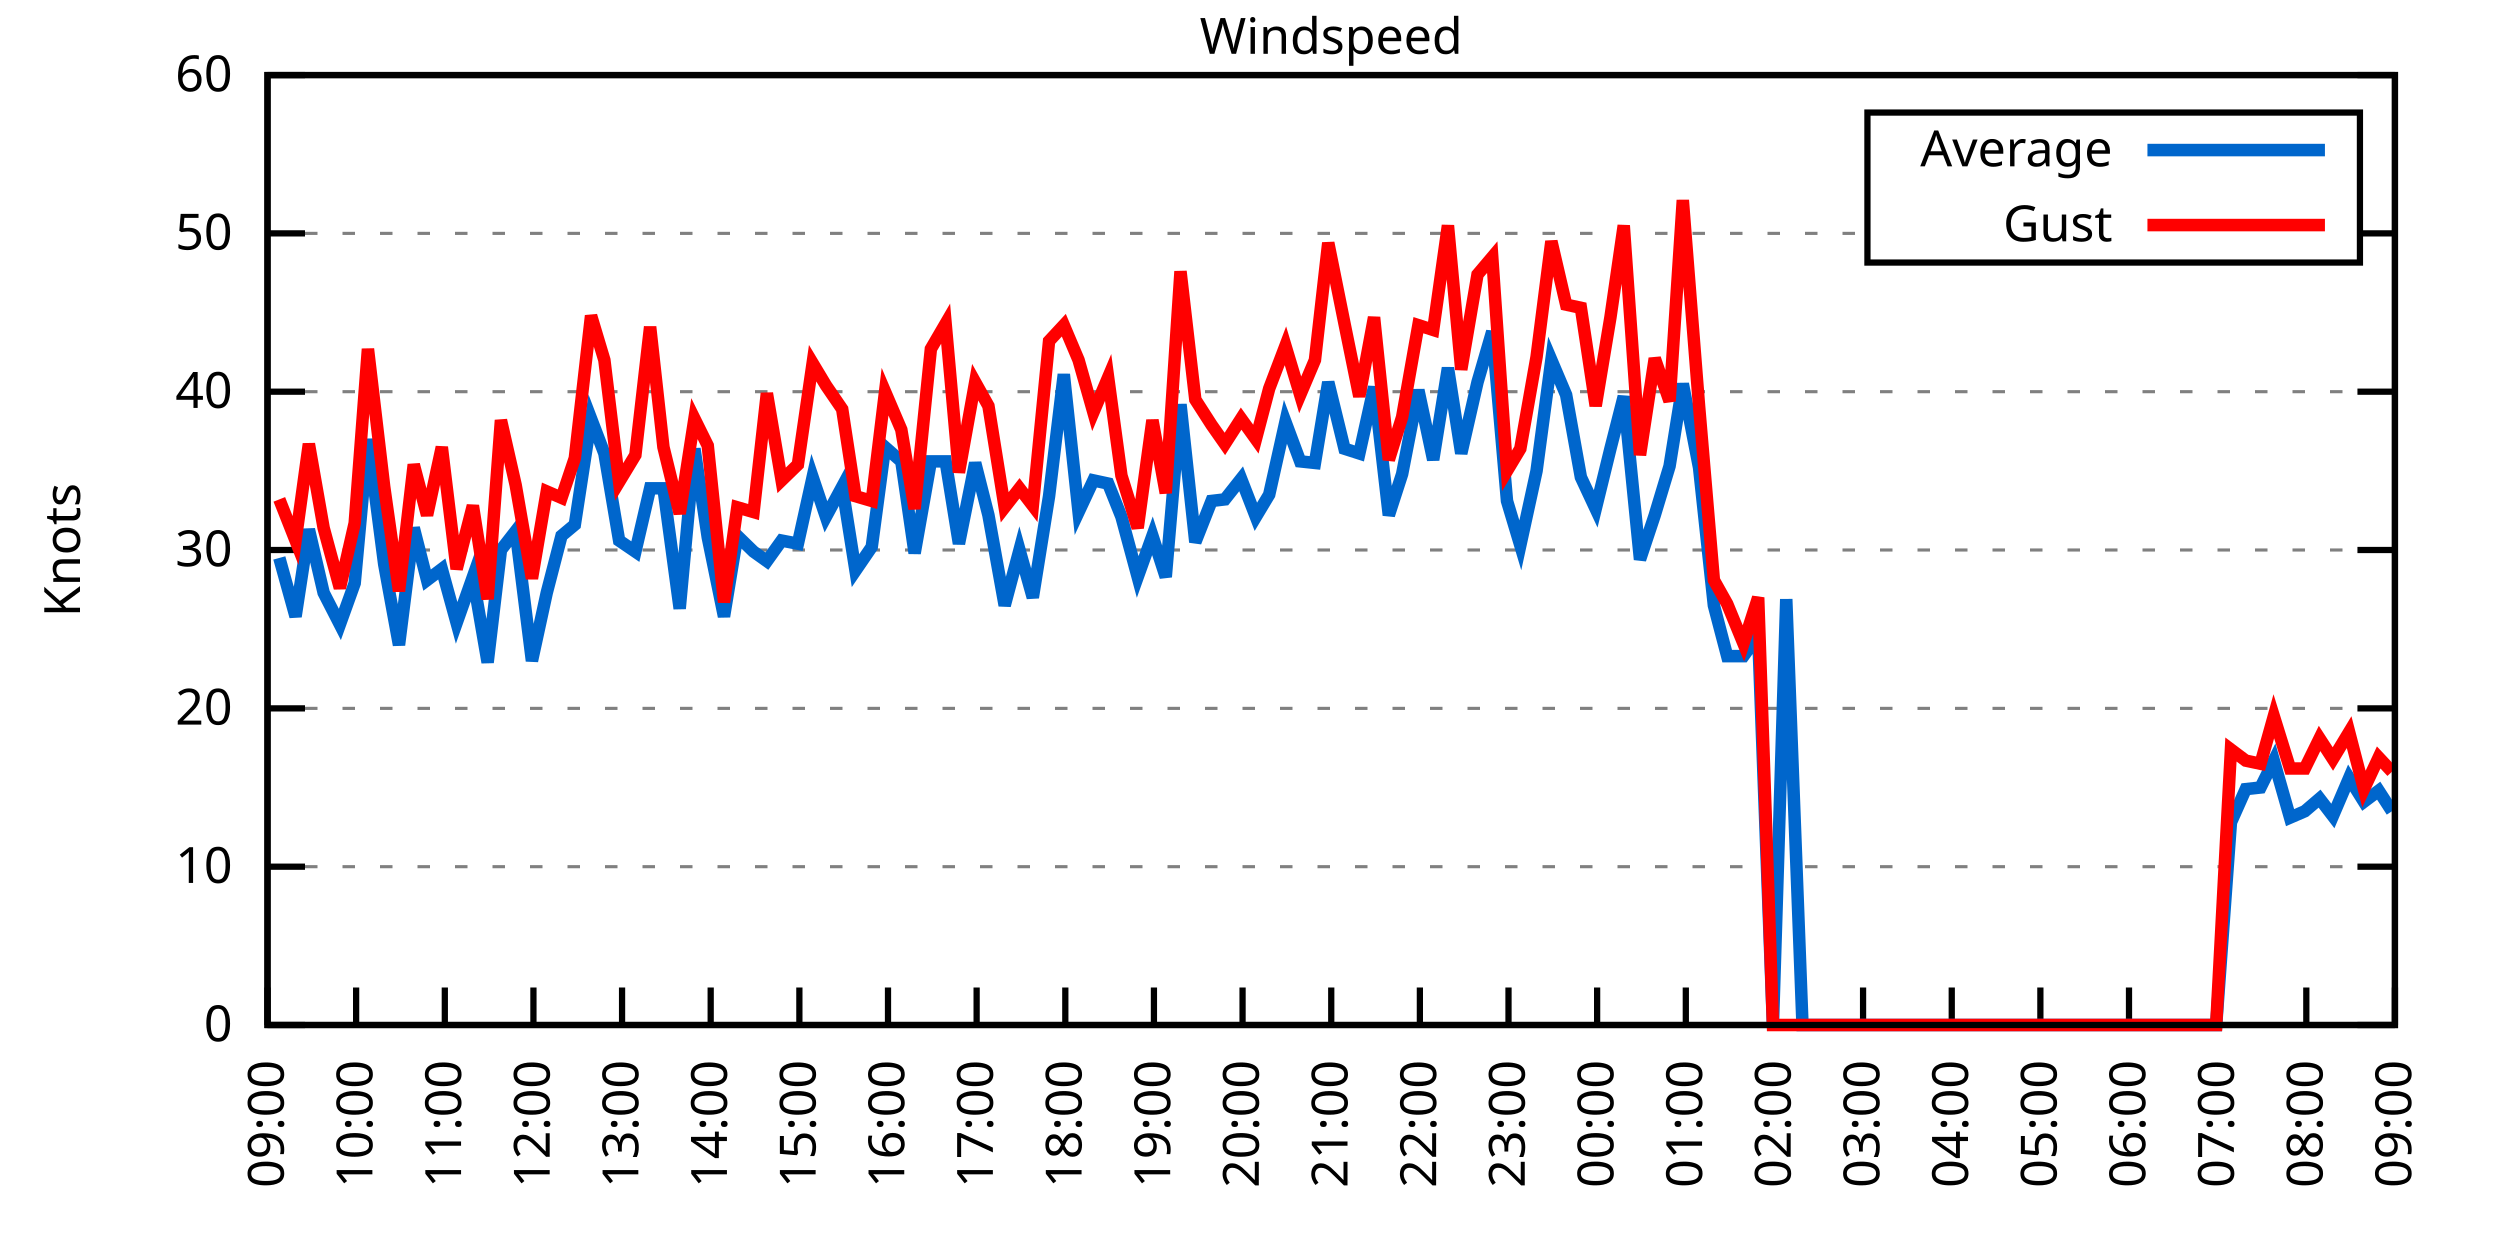
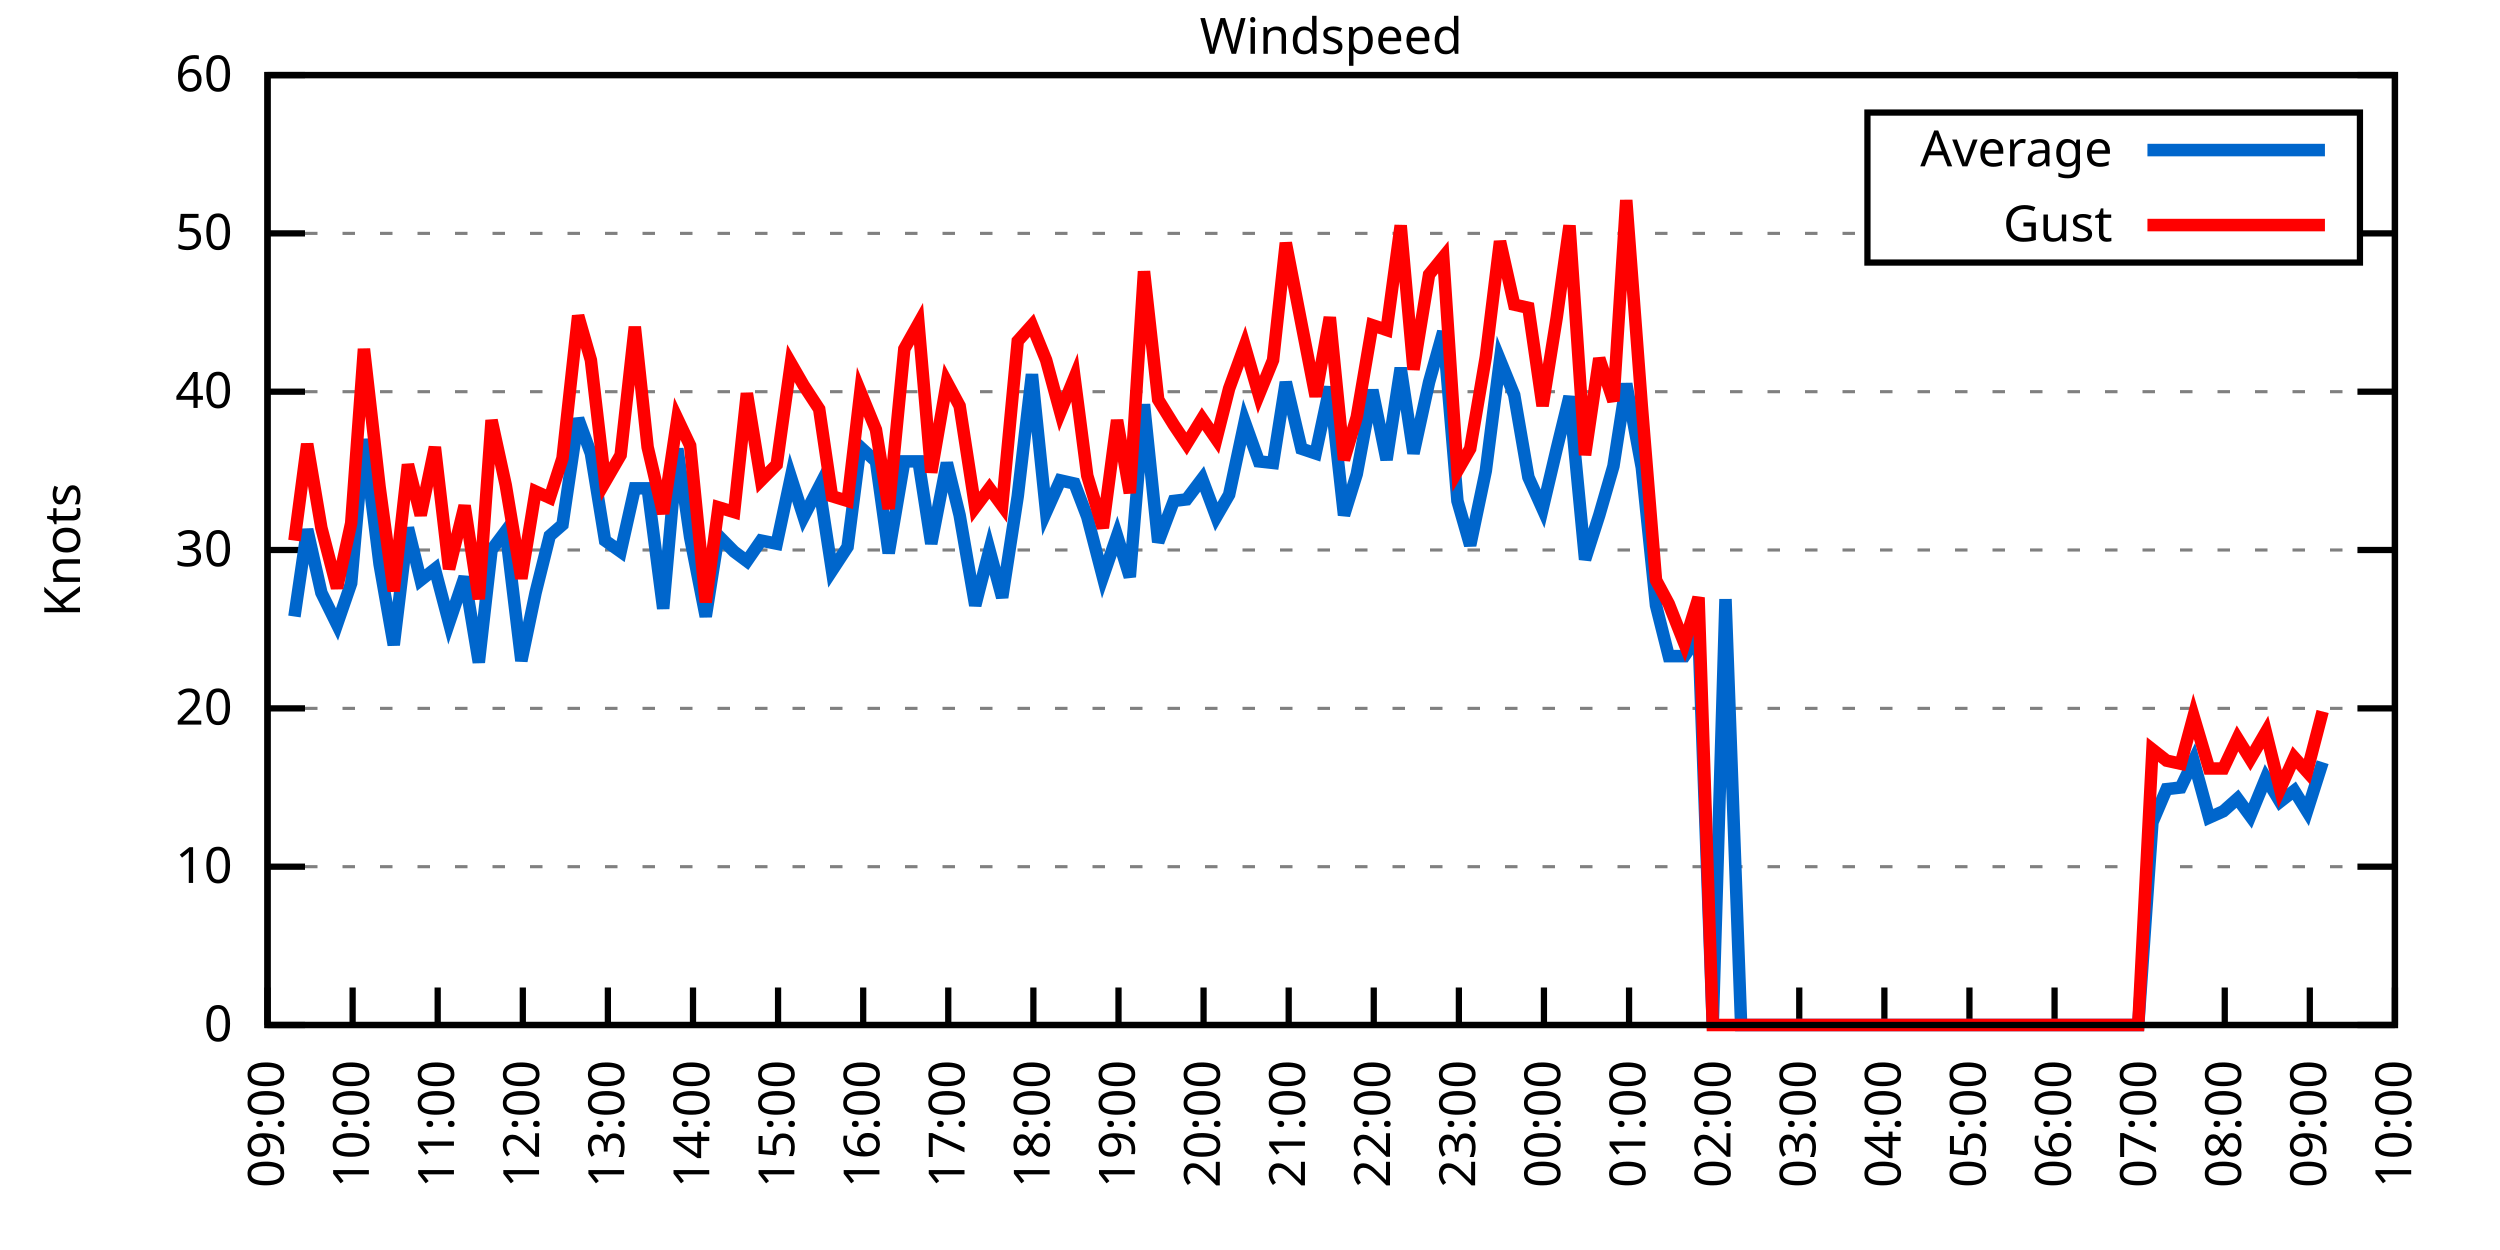
<svg xmlns="http://www.w3.org/2000/svg" xmlns:xlink="http://www.w3.org/1999/xlink" width="400" height="200" viewBox="0 0 400 200">
  <g id="gnuplot_canvas">
    <rect x="0" y="0" width="400" height="200" fill="none" />
    <defs>
      <circle id="gpDot" r="0.5" stroke-width="0.5" stroke="currentColor" />
      <path id="gpPt0" stroke-width="0.333" stroke="currentColor" d="M-1,0 h2 M0,-1 v2" />
      <path id="gpPt1" stroke-width="0.333" stroke="currentColor" d="M-1,-1 L1,1 M1,-1 L-1,1" />
      <path id="gpPt2" stroke-width="0.333" stroke="currentColor" d="M-1,0 L1,0 M0,-1 L0,1 M-1,-1 L1,1 M-1,1 L1,-1" />
      <rect id="gpPt3" stroke-width="0.333" stroke="currentColor" x="-1" y="-1" width="2" height="2" />
      <rect id="gpPt4" stroke-width="0.333" stroke="currentColor" fill="currentColor" x="-1" y="-1" width="2" height="2" />
      <circle id="gpPt5" stroke-width="0.333" stroke="currentColor" cx="0" cy="0" r="1" />
      <use xlink:href="#gpPt5" id="gpPt6" fill="currentColor" stroke="none" />
      <path id="gpPt7" stroke-width="0.333" stroke="currentColor" d="M0,-1.33 L-1.33,0.67 L1.33,0.67 z" />
      <use xlink:href="#gpPt7" id="gpPt8" fill="currentColor" stroke="none" />
      <use xlink:href="#gpPt7" id="gpPt9" stroke="currentColor" transform="rotate(180)" />
      <use xlink:href="#gpPt9" id="gpPt10" fill="currentColor" stroke="none" />
      <use xlink:href="#gpPt3" id="gpPt11" stroke="currentColor" transform="rotate(45)" />
      <use xlink:href="#gpPt11" id="gpPt12" fill="currentColor" stroke="none" />
      <path id="gpPt13" stroke-width="0.333" stroke="currentColor" d="M0,1.330 L1.265,0.411 L0.782,-1.067 L-0.782,-1.076 L-1.265,0.411 z" />
      <use xlink:href="#gpPt13" id="gpPt14" fill="currentColor" stroke="none" />
      <filter id="textbox" filterUnits="objectBoundingBox" x="0" y="0" height="1" width="1">
        <feFlood flood-color="white" flood-opacity="1" result="bgnd" />
        <feComposite in="SourceGraphic" in2="bgnd" operator="atop" />
      </filter>
      <filter id="greybox" filterUnits="objectBoundingBox" x="0" y="0" height="1" width="1">
        <feFlood flood-color="lightgrey" flood-opacity="1" result="grey" />
        <feComposite in="SourceGraphic" in2="grey" operator="atop" />
      </filter>
    </defs>
    <g fill="none" color="white" stroke="currentColor" stroke-width="1.00" stroke-linecap="butt" stroke-linejoin="miter">
</g>
    <g fill="none" color="black" stroke="currentColor" stroke-width="1.00" stroke-linecap="butt" stroke-linejoin="miter">
      <g stroke="none" shape-rendering="crispEdges">
        <polygon fill="rgb(255, 255, 255)" points="42.80,164.00 383.18,164.00 383.18,12.02 42.80,12.02 " />
      </g>
    </g>
    <g fill="none" color="black" stroke="currentColor" stroke-width="1.00" stroke-linecap="butt" stroke-linejoin="miter">
</g>
    <g fill="none" color="black" stroke="black" stroke-width="0.50" stroke-linecap="butt" stroke-linejoin="miter">
</g>
    <g fill="none" color="gray" stroke="currentColor" stroke-width="0.50" stroke-linecap="butt" stroke-linejoin="miter">
      <path stroke="gray" stroke-dasharray="2,4" class="gridline" d="M42.80,164.00 L383.19,164.00  " />
    </g>
    <g fill="none" color="gray" stroke="gray" stroke-width="1.00" stroke-linecap="butt" stroke-linejoin="miter">
</g>
    <g fill="none" color="black" stroke="currentColor" stroke-width="1.00" stroke-linecap="butt" stroke-linejoin="miter">
      <path stroke="black" d="M42.80,164.00 L48.80,164.00 M383.19,164.00 L377.19,164.00  " />
      <g transform="translate(37.20,166.60)" stroke="none" fill="black" font-family="Sans" font-size="8.00" text-anchor="end">
        <text>
          <tspan font-family="Sans"> 0</tspan>
        </text>
      </g>
    </g>
    <g fill="none" color="black" stroke="currentColor" stroke-width="1.00" stroke-linecap="butt" stroke-linejoin="miter">
</g>
    <g fill="none" color="black" stroke="black" stroke-width="0.50" stroke-linecap="butt" stroke-linejoin="miter">
</g>
    <g fill="none" color="gray" stroke="currentColor" stroke-width="0.50" stroke-linecap="butt" stroke-linejoin="miter">
      <path stroke="gray" stroke-dasharray="2,4" class="gridline" d="M42.80,138.67 L383.19,138.67  " />
    </g>
    <g fill="none" color="gray" stroke="gray" stroke-width="1.00" stroke-linecap="butt" stroke-linejoin="miter">
</g>
    <g fill="none" color="black" stroke="currentColor" stroke-width="1.00" stroke-linecap="butt" stroke-linejoin="miter">
      <path stroke="black" d="M42.80,138.67 L48.80,138.67 M383.19,138.67 L377.19,138.67  " />
      <g transform="translate(37.20,141.27)" stroke="none" fill="black" font-family="Sans" font-size="8.00" text-anchor="end">
        <text>
          <tspan font-family="Sans"> 10</tspan>
        </text>
      </g>
    </g>
    <g fill="none" color="black" stroke="currentColor" stroke-width="1.00" stroke-linecap="butt" stroke-linejoin="miter">
</g>
    <g fill="none" color="black" stroke="black" stroke-width="0.50" stroke-linecap="butt" stroke-linejoin="miter">
</g>
    <g fill="none" color="gray" stroke="currentColor" stroke-width="0.50" stroke-linecap="butt" stroke-linejoin="miter">
      <path stroke="gray" stroke-dasharray="2,4" class="gridline" d="M42.80,113.34 L383.19,113.34  " />
    </g>
    <g fill="none" color="gray" stroke="gray" stroke-width="1.00" stroke-linecap="butt" stroke-linejoin="miter">
</g>
    <g fill="none" color="black" stroke="currentColor" stroke-width="1.00" stroke-linecap="butt" stroke-linejoin="miter">
      <path stroke="black" d="M42.80,113.34 L48.80,113.34 M383.19,113.34 L377.19,113.34  " />
      <g transform="translate(37.20,115.94)" stroke="none" fill="black" font-family="Sans" font-size="8.00" text-anchor="end">
        <text>
          <tspan font-family="Sans"> 20</tspan>
        </text>
      </g>
    </g>
    <g fill="none" color="black" stroke="currentColor" stroke-width="1.00" stroke-linecap="butt" stroke-linejoin="miter">
</g>
    <g fill="none" color="black" stroke="black" stroke-width="0.50" stroke-linecap="butt" stroke-linejoin="miter">
</g>
    <g fill="none" color="gray" stroke="currentColor" stroke-width="0.50" stroke-linecap="butt" stroke-linejoin="miter">
      <path stroke="gray" stroke-dasharray="2,4" class="gridline" d="M42.80,88.00 L383.19,88.00  " />
    </g>
    <g fill="none" color="gray" stroke="gray" stroke-width="1.00" stroke-linecap="butt" stroke-linejoin="miter">
</g>
    <g fill="none" color="black" stroke="currentColor" stroke-width="1.00" stroke-linecap="butt" stroke-linejoin="miter">
      <path stroke="black" d="M42.80,88.00 L48.80,88.00 M383.19,88.00 L377.19,88.00  " />
      <g transform="translate(37.20,90.60)" stroke="none" fill="black" font-family="Sans" font-size="8.00" text-anchor="end">
        <text>
          <tspan font-family="Sans"> 30</tspan>
        </text>
      </g>
    </g>
    <g fill="none" color="black" stroke="currentColor" stroke-width="1.00" stroke-linecap="butt" stroke-linejoin="miter">
</g>
    <g fill="none" color="black" stroke="black" stroke-width="0.50" stroke-linecap="butt" stroke-linejoin="miter">
</g>
    <g fill="none" color="gray" stroke="currentColor" stroke-width="0.50" stroke-linecap="butt" stroke-linejoin="miter">
      <path stroke="gray" stroke-dasharray="2,4" class="gridline" d="M42.80,62.67 L383.19,62.67  " />
    </g>
    <g fill="none" color="gray" stroke="gray" stroke-width="1.00" stroke-linecap="butt" stroke-linejoin="miter">
</g>
    <g fill="none" color="black" stroke="currentColor" stroke-width="1.00" stroke-linecap="butt" stroke-linejoin="miter">
      <path stroke="black" d="M42.80,62.67 L48.80,62.67 M383.19,62.67 L377.19,62.67  " />
      <g transform="translate(37.20,65.27)" stroke="none" fill="black" font-family="Sans" font-size="8.00" text-anchor="end">
        <text>
          <tspan font-family="Sans"> 40</tspan>
        </text>
      </g>
    </g>
    <g fill="none" color="black" stroke="currentColor" stroke-width="1.00" stroke-linecap="butt" stroke-linejoin="miter">
</g>
    <g fill="none" color="black" stroke="black" stroke-width="0.50" stroke-linecap="butt" stroke-linejoin="miter">
</g>
    <g fill="none" color="gray" stroke="currentColor" stroke-width="0.50" stroke-linecap="butt" stroke-linejoin="miter">
      <path stroke="gray" stroke-dasharray="2,4" class="gridline" d="M42.80,37.34 L298.79,37.34 M377.59,37.34 L383.19,37.34  " />
    </g>
    <g fill="none" color="gray" stroke="gray" stroke-width="1.00" stroke-linecap="butt" stroke-linejoin="miter">
</g>
    <g fill="none" color="black" stroke="currentColor" stroke-width="1.00" stroke-linecap="butt" stroke-linejoin="miter">
      <path stroke="black" d="M42.80,37.34 L48.80,37.34 M383.19,37.34 L377.19,37.34  " />
      <g transform="translate(37.20,39.94)" stroke="none" fill="black" font-family="Sans" font-size="8.00" text-anchor="end">
        <text>
          <tspan font-family="Sans"> 50</tspan>
        </text>
      </g>
    </g>
    <g fill="none" color="black" stroke="currentColor" stroke-width="1.00" stroke-linecap="butt" stroke-linejoin="miter">
</g>
    <g fill="none" color="black" stroke="black" stroke-width="0.50" stroke-linecap="butt" stroke-linejoin="miter">
</g>
    <g fill="none" color="gray" stroke="currentColor" stroke-width="0.50" stroke-linecap="butt" stroke-linejoin="miter">
      <path stroke="gray" stroke-dasharray="2,4" class="gridline" d="M42.80,12.01 L383.19,12.01  " />
    </g>
    <g fill="none" color="gray" stroke="gray" stroke-width="1.00" stroke-linecap="butt" stroke-linejoin="miter">
</g>
    <g fill="none" color="black" stroke="currentColor" stroke-width="1.00" stroke-linecap="butt" stroke-linejoin="miter">
      <path stroke="black" d="M42.80,12.01 L48.80,12.01 M383.19,12.01 L377.19,12.01  " />
      <g transform="translate(37.20,14.61)" stroke="none" fill="black" font-family="Sans" font-size="8.00" text-anchor="end">
        <text>
          <tspan font-family="Sans"> 60</tspan>
        </text>
      </g>
    </g>
    <g fill="none" color="black" stroke="currentColor" stroke-width="1.00" stroke-linecap="butt" stroke-linejoin="miter">
      <path stroke="black" d="M42.80,164.00 L42.80,158.00  " />
      <g transform="translate(45.40,169.60) rotate(270.00)" stroke="none" fill="black" font-family="Sans" font-size="8.00" text-anchor="end">
        <text>
          <tspan font-family="Sans">09:00</tspan>
        </text>
      </g>
    </g>
    <g fill="none" color="black" stroke="currentColor" stroke-width="1.00" stroke-linecap="butt" stroke-linejoin="miter">
-       <path stroke="black" d="M56.98,164.00 L56.98,158.00  " />
-       <g transform="translate(59.58,169.60) rotate(270.00)" stroke="none" fill="black" font-family="Sans" font-size="8.00" text-anchor="end">
+       <path stroke="black" d="M56.42,164.00 L56.42,158.00  " />
+       <g transform="translate(59.02,169.60) rotate(270.00)" stroke="none" fill="black" font-family="Sans" font-size="8.00" text-anchor="end">
        <text>
          <tspan font-family="Sans">10:00</tspan>
        </text>
      </g>
    </g>
    <g fill="none" color="black" stroke="currentColor" stroke-width="1.00" stroke-linecap="butt" stroke-linejoin="miter">
-       <path stroke="black" d="M71.17,164.00 L71.17,158.00  " />
-       <g transform="translate(73.77,169.60) rotate(270.00)" stroke="none" fill="black" font-family="Sans" font-size="8.00" text-anchor="end">
+       <path stroke="black" d="M70.03,164.00 L70.03,158.00  " />
+       <g transform="translate(72.63,169.60) rotate(270.00)" stroke="none" fill="black" font-family="Sans" font-size="8.00" text-anchor="end">
        <text>
          <tspan font-family="Sans">11:00</tspan>
        </text>
      </g>
    </g>
    <g fill="none" color="black" stroke="currentColor" stroke-width="1.00" stroke-linecap="butt" stroke-linejoin="miter">
-       <path stroke="black" d="M85.35,164.00 L85.35,158.00  " />
-       <g transform="translate(87.95,169.60) rotate(270.00)" stroke="none" fill="black" font-family="Sans" font-size="8.00" text-anchor="end">
+       <path stroke="black" d="M83.65,164.00 L83.65,158.00  " />
+       <g transform="translate(86.25,169.60) rotate(270.00)" stroke="none" fill="black" font-family="Sans" font-size="8.00" text-anchor="end">
        <text>
          <tspan font-family="Sans">12:00</tspan>
        </text>
      </g>
    </g>
    <g fill="none" color="black" stroke="currentColor" stroke-width="1.00" stroke-linecap="butt" stroke-linejoin="miter">
-       <path stroke="black" d="M99.53,164.00 L99.53,158.00  " />
-       <g transform="translate(102.13,169.60) rotate(270.00)" stroke="none" fill="black" font-family="Sans" font-size="8.00" text-anchor="end">
+       <path stroke="black" d="M97.26,164.00 L97.26,158.00  " />
+       <g transform="translate(99.86,169.60) rotate(270.00)" stroke="none" fill="black" font-family="Sans" font-size="8.00" text-anchor="end">
        <text>
          <tspan font-family="Sans">13:00</tspan>
        </text>
      </g>
    </g>
    <g fill="none" color="black" stroke="currentColor" stroke-width="1.00" stroke-linecap="butt" stroke-linejoin="miter">
-       <path stroke="black" d="M113.71,164.00 L113.71,158.00  " />
-       <g transform="translate(116.31,169.60) rotate(270.00)" stroke="none" fill="black" font-family="Sans" font-size="8.00" text-anchor="end">
+       <path stroke="black" d="M110.88,164.00 L110.88,158.00  " />
+       <g transform="translate(113.48,169.60) rotate(270.00)" stroke="none" fill="black" font-family="Sans" font-size="8.00" text-anchor="end">
        <text>
          <tspan font-family="Sans">14:00</tspan>
        </text>
      </g>
    </g>
    <g fill="none" color="black" stroke="currentColor" stroke-width="1.00" stroke-linecap="butt" stroke-linejoin="miter">
-       <path stroke="black" d="M127.90,164.00 L127.90,158.00  " />
-       <g transform="translate(130.50,169.60) rotate(270.00)" stroke="none" fill="black" font-family="Sans" font-size="8.00" text-anchor="end">
+       <path stroke="black" d="M124.49,164.00 L124.49,158.00  " />
+       <g transform="translate(127.09,169.60) rotate(270.00)" stroke="none" fill="black" font-family="Sans" font-size="8.00" text-anchor="end">
        <text>
          <tspan font-family="Sans">15:00</tspan>
        </text>
      </g>
    </g>
    <g fill="none" color="black" stroke="currentColor" stroke-width="1.00" stroke-linecap="butt" stroke-linejoin="miter">
-       <path stroke="black" d="M142.08,164.00 L142.08,158.00  " />
-       <g transform="translate(144.68,169.60) rotate(270.00)" stroke="none" fill="black" font-family="Sans" font-size="8.00" text-anchor="end">
+       <path stroke="black" d="M138.11,164.00 L138.11,158.00  " />
+       <g transform="translate(140.71,169.60) rotate(270.00)" stroke="none" fill="black" font-family="Sans" font-size="8.00" text-anchor="end">
        <text>
          <tspan font-family="Sans">16:00</tspan>
        </text>
      </g>
    </g>
    <g fill="none" color="black" stroke="currentColor" stroke-width="1.00" stroke-linecap="butt" stroke-linejoin="miter">
-       <path stroke="black" d="M156.26,164.00 L156.26,158.00  " />
-       <g transform="translate(158.86,169.60) rotate(270.00)" stroke="none" fill="black" font-family="Sans" font-size="8.00" text-anchor="end">
+       <path stroke="black" d="M151.72,164.00 L151.72,158.00  " />
+       <g transform="translate(154.32,169.60) rotate(270.00)" stroke="none" fill="black" font-family="Sans" font-size="8.00" text-anchor="end">
        <text>
          <tspan font-family="Sans">17:00</tspan>
        </text>
      </g>
    </g>
    <g fill="none" color="black" stroke="currentColor" stroke-width="1.00" stroke-linecap="butt" stroke-linejoin="miter">
-       <path stroke="black" d="M170.45,164.00 L170.45,158.00  " />
-       <g transform="translate(173.05,169.60) rotate(270.00)" stroke="none" fill="black" font-family="Sans" font-size="8.00" text-anchor="end">
+       <path stroke="black" d="M165.34,164.00 L165.34,158.00  " />
+       <g transform="translate(167.94,169.60) rotate(270.00)" stroke="none" fill="black" font-family="Sans" font-size="8.00" text-anchor="end">
        <text>
          <tspan font-family="Sans">18:00</tspan>
        </text>
      </g>
    </g>
    <g fill="none" color="black" stroke="currentColor" stroke-width="1.00" stroke-linecap="butt" stroke-linejoin="miter">
-       <path stroke="black" d="M184.63,164.00 L184.63,158.00  " />
-       <g transform="translate(187.23,169.60) rotate(270.00)" stroke="none" fill="black" font-family="Sans" font-size="8.00" text-anchor="end">
+       <path stroke="black" d="M178.96,164.00 L178.96,158.00  " />
+       <g transform="translate(181.56,169.60) rotate(270.00)" stroke="none" fill="black" font-family="Sans" font-size="8.00" text-anchor="end">
        <text>
          <tspan font-family="Sans">19:00</tspan>
        </text>
      </g>
    </g>
    <g fill="none" color="black" stroke="currentColor" stroke-width="1.00" stroke-linecap="butt" stroke-linejoin="miter">
-       <path stroke="black" d="M198.81,164.00 L198.81,158.00  " />
-       <g transform="translate(201.41,169.60) rotate(270.00)" stroke="none" fill="black" font-family="Sans" font-size="8.00" text-anchor="end">
+       <path stroke="black" d="M192.57,164.00 L192.57,158.00  " />
+       <g transform="translate(195.17,169.60) rotate(270.00)" stroke="none" fill="black" font-family="Sans" font-size="8.00" text-anchor="end">
        <text>
          <tspan font-family="Sans">20:00</tspan>
        </text>
      </g>
    </g>
    <g fill="none" color="black" stroke="currentColor" stroke-width="1.00" stroke-linecap="butt" stroke-linejoin="miter">
-       <path stroke="black" d="M213.00,164.00 L213.00,158.00  " />
-       <g transform="translate(215.60,169.60) rotate(270.00)" stroke="none" fill="black" font-family="Sans" font-size="8.00" text-anchor="end">
+       <path stroke="black" d="M206.19,164.00 L206.19,158.00  " />
+       <g transform="translate(208.79,169.60) rotate(270.00)" stroke="none" fill="black" font-family="Sans" font-size="8.00" text-anchor="end">
        <text>
          <tspan font-family="Sans">21:00</tspan>
        </text>
      </g>
    </g>
    <g fill="none" color="black" stroke="currentColor" stroke-width="1.00" stroke-linecap="butt" stroke-linejoin="miter">
-       <path stroke="black" d="M227.18,164.00 L227.18,158.00  " />
-       <g transform="translate(229.78,169.60) rotate(270.00)" stroke="none" fill="black" font-family="Sans" font-size="8.00" text-anchor="end">
+       <path stroke="black" d="M219.80,164.00 L219.80,158.00  " />
+       <g transform="translate(222.40,169.60) rotate(270.00)" stroke="none" fill="black" font-family="Sans" font-size="8.00" text-anchor="end">
        <text>
          <tspan font-family="Sans">22:00</tspan>
        </text>
      </g>
    </g>
    <g fill="none" color="black" stroke="currentColor" stroke-width="1.00" stroke-linecap="butt" stroke-linejoin="miter">
-       <path stroke="black" d="M241.36,164.00 L241.36,158.00  " />
-       <g transform="translate(243.96,169.60) rotate(270.00)" stroke="none" fill="black" font-family="Sans" font-size="8.00" text-anchor="end">
+       <path stroke="black" d="M233.42,164.00 L233.42,158.00  " />
+       <g transform="translate(236.02,169.60) rotate(270.00)" stroke="none" fill="black" font-family="Sans" font-size="8.00" text-anchor="end">
        <text>
          <tspan font-family="Sans">23:00</tspan>
        </text>
      </g>
    </g>
    <g fill="none" color="black" stroke="currentColor" stroke-width="1.00" stroke-linecap="butt" stroke-linejoin="miter">
-       <path stroke="black" d="M255.54,164.00 L255.54,158.00  " />
-       <g transform="translate(258.14,169.60) rotate(270.00)" stroke="none" fill="black" font-family="Sans" font-size="8.00" text-anchor="end">
+       <path stroke="black" d="M247.03,164.00 L247.03,158.00  " />
+       <g transform="translate(249.63,169.60) rotate(270.00)" stroke="none" fill="black" font-family="Sans" font-size="8.00" text-anchor="end">
        <text>
          <tspan font-family="Sans">00:00</tspan>
        </text>
      </g>
    </g>
    <g fill="none" color="black" stroke="currentColor" stroke-width="1.00" stroke-linecap="butt" stroke-linejoin="miter">
-       <path stroke="black" d="M269.73,164.00 L269.73,158.00  " />
-       <g transform="translate(272.33,169.60) rotate(270.00)" stroke="none" fill="black" font-family="Sans" font-size="8.00" text-anchor="end">
+       <path stroke="black" d="M260.65,164.00 L260.65,158.00  " />
+       <g transform="translate(263.25,169.60) rotate(270.00)" stroke="none" fill="black" font-family="Sans" font-size="8.00" text-anchor="end">
        <text>
          <tspan font-family="Sans">01:00</tspan>
        </text>
      </g>
    </g>
    <g fill="none" color="black" stroke="currentColor" stroke-width="1.00" stroke-linecap="butt" stroke-linejoin="miter">
-       <path stroke="black" d="M283.91,164.00 L283.91,158.00  " />
-       <g transform="translate(286.51,169.60) rotate(270.00)" stroke="none" fill="black" font-family="Sans" font-size="8.00" text-anchor="end">
+       <path stroke="black" d="M274.27,164.00 L274.27,158.00  " />
+       <g transform="translate(276.87,169.60) rotate(270.00)" stroke="none" fill="black" font-family="Sans" font-size="8.00" text-anchor="end">
        <text>
          <tspan font-family="Sans">02:00</tspan>
        </text>
      </g>
    </g>
    <g fill="none" color="black" stroke="currentColor" stroke-width="1.00" stroke-linecap="butt" stroke-linejoin="miter">
-       <path stroke="black" d="M298.09,164.00 L298.09,158.00  " />
-       <g transform="translate(300.69,169.60) rotate(270.00)" stroke="none" fill="black" font-family="Sans" font-size="8.00" text-anchor="end">
+       <path stroke="black" d="M287.88,164.00 L287.88,158.00  " />
+       <g transform="translate(290.48,169.60) rotate(270.00)" stroke="none" fill="black" font-family="Sans" font-size="8.00" text-anchor="end">
        <text>
          <tspan font-family="Sans">03:00</tspan>
        </text>
      </g>
    </g>
    <g fill="none" color="black" stroke="currentColor" stroke-width="1.00" stroke-linecap="butt" stroke-linejoin="miter">
-       <path stroke="black" d="M312.28,164.00 L312.28,158.00  " />
-       <g transform="translate(314.88,169.60) rotate(270.00)" stroke="none" fill="black" font-family="Sans" font-size="8.00" text-anchor="end">
+       <path stroke="black" d="M301.50,164.00 L301.50,158.00  " />
+       <g transform="translate(304.10,169.60) rotate(270.00)" stroke="none" fill="black" font-family="Sans" font-size="8.00" text-anchor="end">
        <text>
          <tspan font-family="Sans">04:00</tspan>
        </text>
      </g>
    </g>
    <g fill="none" color="black" stroke="currentColor" stroke-width="1.00" stroke-linecap="butt" stroke-linejoin="miter">
-       <path stroke="black" d="M326.46,164.00 L326.46,158.00  " />
-       <g transform="translate(329.06,169.60) rotate(270.00)" stroke="none" fill="black" font-family="Sans" font-size="8.00" text-anchor="end">
+       <path stroke="black" d="M315.11,164.00 L315.11,158.00  " />
+       <g transform="translate(317.71,169.60) rotate(270.00)" stroke="none" fill="black" font-family="Sans" font-size="8.00" text-anchor="end">
        <text>
          <tspan font-family="Sans">05:00</tspan>
        </text>
      </g>
    </g>
    <g fill="none" color="black" stroke="currentColor" stroke-width="1.00" stroke-linecap="butt" stroke-linejoin="miter">
-       <path stroke="black" d="M340.64,164.00 L340.64,158.00  " />
-       <g transform="translate(343.24,169.60) rotate(270.00)" stroke="none" fill="black" font-family="Sans" font-size="8.00" text-anchor="end">
+       <path stroke="black" d="M328.73,164.00 L328.73,158.00  " />
+       <g transform="translate(331.33,169.60) rotate(270.00)" stroke="none" fill="black" font-family="Sans" font-size="8.00" text-anchor="end">
        <text>
          <tspan font-family="Sans">06:00</tspan>
        </text>
      </g>
    </g>
    <g fill="none" color="black" stroke="currentColor" stroke-width="1.00" stroke-linecap="butt" stroke-linejoin="miter">
-       <path stroke="black" d="M354.82,164.00 L354.82,158.00  " />
-       <g transform="translate(357.42,169.60) rotate(270.00)" stroke="none" fill="black" font-family="Sans" font-size="8.00" text-anchor="end">
+       <path stroke="black" d="M342.34,164.00 L342.34,158.00  " />
+       <g transform="translate(344.94,169.60) rotate(270.00)" stroke="none" fill="black" font-family="Sans" font-size="8.00" text-anchor="end">
        <text>
          <tspan font-family="Sans">07:00</tspan>
        </text>
      </g>
    </g>
    <g fill="none" color="black" stroke="currentColor" stroke-width="1.00" stroke-linecap="butt" stroke-linejoin="miter">
-       <path stroke="black" d="M369.01,164.00 L369.01,158.00  " />
-       <g transform="translate(371.61,169.60) rotate(270.00)" stroke="none" fill="black" font-family="Sans" font-size="8.00" text-anchor="end">
+       <path stroke="black" d="M355.96,164.00 L355.96,158.00  " />
+       <g transform="translate(358.56,169.60) rotate(270.00)" stroke="none" fill="black" font-family="Sans" font-size="8.00" text-anchor="end">
        <text>
          <tspan font-family="Sans">08:00</tspan>
+         </text>
+       </g>
+     </g>
+     <g fill="none" color="black" stroke="currentColor" stroke-width="1.00" stroke-linecap="butt" stroke-linejoin="miter">
+       <path stroke="black" d="M369.57,164.00 L369.57,158.00  " />
+       <g transform="translate(372.17,169.60) rotate(270.00)" stroke="none" fill="black" font-family="Sans" font-size="8.00" text-anchor="end">
+         <text>
+           <tspan font-family="Sans">09:00</tspan>
        </text>
      </g>
    </g>
    <g fill="none" color="black" stroke="currentColor" stroke-width="1.00" stroke-linecap="butt" stroke-linejoin="miter">
      <path stroke="black" d="M383.19,164.00 L383.19,158.00  " />
      <g transform="translate(385.79,169.60) rotate(270.00)" stroke="none" fill="black" font-family="Sans" font-size="8.00" text-anchor="end">
        <text>
-           <tspan font-family="Sans">09:00</tspan>
+           <tspan font-family="Sans">10:00</tspan>
        </text>
      </g>
    </g>
    <g fill="none" color="black" stroke="currentColor" stroke-width="1.00" stroke-linecap="butt" stroke-linejoin="miter">
</g>
    <g fill="none" color="black" stroke="currentColor" stroke-width="1.00" stroke-linecap="butt" stroke-linejoin="miter">
      <path stroke="black" d="M42.80,12.01 L42.80,164.00 L383.19,164.00 L383.19,12.01 L42.80,12.01 Z  " />
    </g>
    <g fill="none" color="black" stroke="currentColor" stroke-width="1.00" stroke-linecap="butt" stroke-linejoin="miter">
</g>
    <g fill="none" color="black" stroke="currentColor" stroke-width="1.00" stroke-linecap="butt" stroke-linejoin="miter">
      <path stroke="black" d="M298.79,42.01 L298.79,18.01 L377.59,18.01 L377.59,42.01 L298.79,42.01 Z  " />
    </g>
    <g id="Windspeed_plot_1">
      <g fill="none" color="white" stroke="black" stroke-width="2.00" stroke-linecap="butt" stroke-linejoin="miter">
</g>
      <g fill="none" color="black" stroke="currentColor" stroke-width="2.00" stroke-linecap="butt" stroke-linejoin="miter">
        <g transform="translate(337.99,26.61)" stroke="none" fill="black" font-family="Sans" font-size="8.00" text-anchor="end">
          <text>
            <tspan font-family="Sans">Average</tspan>
          </text>
        </g>
      </g>
      <g fill="none" color="black" stroke="currentColor" stroke-width="2.00" stroke-linecap="butt" stroke-linejoin="miter">
-         <path stroke="rgb(  0, 102, 204)" d="M343.59,24.01 L371.99,24.01 M44.69,89.27 L47.29,98.64 L49.42,84.71 L51.78,94.84 L54.38,99.91 L56.75,93.32   L58.87,70.27 L61.47,90.28 L63.84,103.20 L66.20,84.46 L68.33,92.82 L70.69,91.04 L73.06,99.66 L75.66,92.31   L78.02,105.99 L80.15,88.00 L82.51,84.97 L85.11,105.74 L87.48,94.84 L89.84,85.73 L91.97,83.95 L94.57,66.98   L96.70,72.55 L99.06,86.49 L101.66,88.26 L104.02,78.13 L106.15,78.13 L108.75,97.38 L111.11,71.79 L113.24,85.98   L115.84,98.64 L117.97,85.73 L120.57,88.26 L122.70,89.78 L125.06,86.49 L127.66,86.99 L130.02,76.35 L132.15,82.69   L134.75,77.87 L136.88,91.30 L139.48,87.50 L141.61,71.54 L144.21,73.82 L146.34,88.51 L148.94,73.82 L151.30,73.82   L153.43,86.99 L156.03,74.07 L158.15,82.43 L160.75,96.87 L163.12,88.00 L165.25,95.60 L167.85,79.39 L170.21,59.89   L172.57,81.93 L174.94,76.86 L177.30,77.37 L179.43,82.69 L182.03,92.31 L184.39,85.73 L186.52,92.31 L188.88,64.70   L191.25,86.74 L193.85,80.15 L195.98,79.90 L198.58,76.61 L200.94,82.69 L203.07,79.14 L205.67,67.49 L208.03,73.82   L210.39,74.07 L212.52,61.15 L215.12,71.79 L217.49,72.55 L219.85,61.91 L222.21,82.43 L224.34,75.85 L226.94,62.42   L229.31,73.57 L231.67,58.87 L233.80,72.55 L236.40,61.15 L238.76,53.05 L241.12,80.15 L243.25,87.25 L245.85,75.34   L248.22,57.61 L250.58,63.18 L252.94,76.35 L255.31,81.42 L257.67,71.79 L259.80,63.43 L262.40,89.52 L264.76,82.43   L267.13,74.58 L269.25,61.41 L271.85,74.83 L274.22,96.87 L276.35,104.98 L278.95,104.98 L281.31,101.68 L283.67,164.00   L285.80,95.86 L288.40,164.00 L290.53,164.00 L293.13,164.00 L295.49,164.00 L297.86,164.00 L300.22,164.00 L302.35,164.00   L304.95,164.00 L307.08,164.00 L309.44,164.00 L312.04,164.00 L314.40,164.00 L316.53,164.00 L318.89,164.00 L321.49,164.00   L323.62,164.00 L328.59,164.00 L330.95,164.00 L333.08,164.00 L335.68,164.00 L338.04,164.00 L340.40,164.00 L345.13,164.00   L347.50,164.00 L349.86,164.00 L352.22,164.00 L354.59,164.00 L356.95,131.58 L359.32,126.26 L361.68,126.00 L363.81,121.70   L366.41,130.82 L368.77,129.80 L371.13,127.78 L373.26,130.56 L375.86,124.48 L378.23,128.28 L380.59,126.51 L382.72,129.80    " />
+         <path stroke="rgb(  0, 102, 204)" d="M343.59,24.01 L371.99,24.01 M47.11,98.64 L49.15,84.71 L51.42,94.84 L53.92,99.91 L56.19,93.32 L58.23,70.27   L60.73,90.28 L63.00,103.20 L65.27,84.46 L67.31,92.82 L69.58,91.04 L71.85,99.66 L74.34,92.31 L76.61,105.99   L78.65,88.00 L80.92,84.97 L83.42,105.74 L85.69,94.84 L87.96,85.73 L90.00,83.95 L92.50,66.98 L94.54,72.55   L96.81,86.49 L99.30,88.26 L101.57,78.13 L103.62,78.13 L106.11,97.38 L108.38,71.79 L110.42,85.98 L112.92,98.64   L114.96,85.73 L117.46,88.26 L119.50,89.78 L121.77,86.49 L124.27,86.99 L126.54,76.35 L128.58,82.69 L131.07,77.87   L133.12,91.30 L135.61,87.50 L137.66,71.54 L140.15,73.82 L142.19,88.51 L144.69,73.82 L146.96,73.82 L149.00,86.99   L151.50,74.07 L153.54,82.43 L156.04,96.87 L158.31,88.00 L160.35,95.60 L162.84,79.39 L165.11,59.89 L167.38,81.93   L169.65,76.86 L171.92,77.37 L173.96,82.69 L176.46,92.31 L178.73,85.73 L180.77,92.31 L183.04,64.70 L185.31,86.74   L187.81,80.15 L189.85,79.90 L192.34,76.61 L194.61,82.69 L196.66,79.14 L199.15,67.49 L201.42,73.82 L203.69,74.07   L205.73,61.15 L208.23,71.79 L210.50,72.55 L212.77,61.91 L215.04,82.43 L217.08,75.85 L219.58,62.42 L221.85,73.57   L224.11,58.87 L226.16,72.55 L228.65,61.15 L230.92,53.05 L233.19,80.15 L235.23,87.25 L237.73,75.34 L240.00,57.61   L242.27,63.18 L244.54,76.35 L246.81,81.42 L249.08,71.79 L251.12,63.43 L253.61,89.52 L255.88,82.43 L258.15,74.58   L260.20,61.41 L262.69,74.83 L264.96,96.87 L267.00,104.98 L269.50,104.98 L271.77,101.68 L274.04,164.00 L276.08,95.86   L278.58,164.00 L280.62,164.00 L283.12,164.00 L285.38,164.00 L287.65,164.00 L289.92,164.00 L291.97,164.00 L294.46,164.00   L296.50,164.00 L298.77,164.00 L301.27,164.00 L303.54,164.00 L305.58,164.00 L307.85,164.00 L310.35,164.00 L312.39,164.00   L317.15,164.00 L319.42,164.00 L321.47,164.00 L323.96,164.00 L326.23,164.00 L328.50,164.00 L333.04,164.00 L335.31,164.00   L337.58,164.00 L339.85,164.00 L342.12,164.00 L344.39,131.58 L346.65,126.26 L348.92,126.00 L350.97,121.70 L353.46,130.82   L355.73,129.80 L358.00,127.78 L360.04,130.56 L362.54,124.48 L364.81,128.28 L367.08,126.51 L369.12,129.80 L371.62,121.95    " />
      </g>
    </g>
    <g id="Windspeed_plot_2">
      <g fill="none" color="black" stroke="currentColor" stroke-width="2.00" stroke-linecap="butt" stroke-linejoin="miter">
        <g transform="translate(337.99,38.61)" stroke="none" fill="black" font-family="Sans" font-size="8.00" text-anchor="end">
          <text>
            <tspan font-family="Sans">Gust</tspan>
          </text>
        </g>
      </g>
      <g fill="none" color="black" stroke="currentColor" stroke-width="2.00" stroke-linecap="butt" stroke-linejoin="miter">
-         <path stroke="rgb(255,   0,   0)" d="M343.59,36.01 L371.99,36.01 M44.69,79.90 L47.29,86.49 L49.42,71.03 L51.78,84.46 L54.38,94.08 L56.75,83.70   L58.87,55.83 L61.47,77.87 L63.84,94.59 L66.20,74.33 L68.33,82.43 L70.69,71.54 L73.06,91.04 L75.66,80.91   L78.02,95.86 L80.15,67.23 L82.51,77.62 L85.11,92.56 L87.48,78.63 L89.84,79.65 L91.97,73.31 L94.57,50.51   L96.70,57.61 L99.06,77.11 L101.66,72.81 L104.02,52.29 L106.15,71.54 L108.75,82.18 L111.11,66.98 L113.24,71.29   L115.84,96.36 L117.97,81.17 L120.57,81.93 L122.70,62.93 L125.06,76.86 L127.66,74.33 L130.02,58.11 L132.15,61.66   L134.75,65.46 L136.88,79.39 L139.48,80.15 L141.61,62.67 L144.21,68.75 L146.34,81.42 L148.94,55.83 L151.30,51.78   L153.43,75.59 L156.03,61.15 L158.15,64.95 L160.75,81.17 L163.12,78.13 L165.25,80.91 L167.85,54.57 L170.21,52.03   L172.57,57.61 L174.94,65.97 L177.30,60.39 L179.43,76.10 L182.03,84.46 L184.39,67.23 L186.52,78.89 L188.88,43.42   L191.25,63.94 L193.85,67.99 L195.98,71.03 L198.58,66.98 L200.94,70.27 L203.07,62.17 L205.67,55.33 L208.03,63.18   L210.39,57.61 L212.52,38.86 L215.12,51.78 L217.49,63.43 L219.85,50.77 L222.21,73.57 L224.34,66.73 L226.94,52.03   L229.31,52.79 L231.67,36.08 L233.80,59.13 L236.40,43.93 L238.76,41.14 L241.12,75.34 L243.25,71.79 L245.85,57.10   L248.22,38.61 L250.58,48.74 L252.94,49.25 L255.31,64.95 L257.67,50.77 L259.80,36.08 L262.40,72.81 L264.76,57.35   L267.13,64.19 L269.25,32.02 L271.85,64.95 L274.22,92.82 L276.35,96.62 L278.95,102.95 L281.31,95.60 L283.67,164.00   L285.80,164.00 L288.40,164.00 L290.53,164.00 L293.13,164.00 L295.49,164.00 L297.86,164.00 L300.22,164.00 L302.35,164.00   L304.95,164.00 L307.08,164.00 L309.44,164.00 L312.04,164.00 L314.40,164.00 L316.53,164.00 L318.89,164.00 L321.49,164.00   L323.62,164.00 L328.59,164.00 L330.95,164.00 L333.08,164.00 L335.68,164.00 L338.04,164.00 L340.40,164.00 L345.13,164.00   L347.50,164.00 L349.86,164.00 L352.22,164.00 L354.59,164.00 L356.95,119.92 L359.32,121.70 L361.68,122.20 L363.81,114.60   L366.41,122.96 L368.77,122.96 L371.13,118.15 L373.26,121.44 L375.86,117.14 L378.23,126.26 L380.59,121.19 L382.72,123.47    " />
+         <path stroke="rgb(255,   0,   0)" d="M343.59,36.01 L371.99,36.01 M47.11,86.49 L49.15,71.03 L51.42,84.46 L53.92,94.08 L56.19,83.70 L58.23,55.83   L60.73,77.87 L63.00,94.59 L65.27,74.33 L67.31,82.43 L69.58,71.54 L71.85,91.04 L74.34,80.91 L76.61,95.86   L78.65,67.23 L80.92,77.62 L83.42,92.56 L85.69,78.63 L87.96,79.65 L90.00,73.31 L92.50,50.51 L94.54,57.61   L96.81,77.11 L99.30,72.81 L101.57,52.29 L103.62,71.54 L106.11,82.18 L108.38,66.98 L110.42,71.29 L112.92,96.36   L114.96,81.17 L117.46,81.93 L119.50,62.93 L121.77,76.86 L124.27,74.33 L126.54,58.11 L128.58,61.66 L131.07,65.46   L133.12,79.39 L135.61,80.15 L137.66,62.67 L140.15,68.75 L142.19,81.42 L144.69,55.83 L146.96,51.78 L149.00,75.59   L151.50,61.15 L153.54,64.95 L156.04,81.17 L158.31,78.13 L160.35,80.91 L162.84,54.57 L165.11,52.03 L167.38,57.61   L169.65,65.97 L171.92,60.39 L173.96,76.10 L176.46,84.46 L178.73,67.23 L180.77,78.89 L183.04,43.42 L185.31,63.94   L187.81,67.99 L189.85,71.03 L192.34,66.98 L194.61,70.27 L196.66,62.17 L199.15,55.33 L201.42,63.18 L203.69,57.61   L205.73,38.86 L208.23,51.78 L210.50,63.43 L212.77,50.77 L215.04,73.57 L217.08,66.73 L219.58,52.03 L221.85,52.79   L224.11,36.08 L226.16,59.13 L228.65,43.93 L230.92,41.14 L233.19,75.34 L235.23,71.79 L237.73,57.10 L240.00,38.61   L242.27,48.74 L244.54,49.25 L246.81,64.95 L249.08,50.77 L251.12,36.08 L253.61,72.81 L255.88,57.35 L258.15,64.19   L260.20,32.02 L262.69,64.95 L264.96,92.82 L267.00,96.62 L269.50,102.95 L271.77,95.60 L274.04,164.00 L276.08,164.00   L278.58,164.00 L280.62,164.00 L283.12,164.00 L285.38,164.00 L287.65,164.00 L289.92,164.00 L291.97,164.00 L294.46,164.00   L296.50,164.00 L298.77,164.00 L301.27,164.00 L303.54,164.00 L305.58,164.00 L307.85,164.00 L310.35,164.00 L312.39,164.00   L317.15,164.00 L319.42,164.00 L321.47,164.00 L323.96,164.00 L326.23,164.00 L328.50,164.00 L333.04,164.00 L335.31,164.00   L337.58,164.00 L339.85,164.00 L342.12,164.00 L344.39,119.92 L346.65,121.70 L348.92,122.20 L350.97,114.60 L353.46,122.96   L355.73,122.96 L358.00,118.15 L360.04,121.44 L362.54,117.14 L364.81,126.26 L367.08,121.19 L369.12,123.47 L371.62,113.84    " />
      </g>
    </g>
    <g fill="none" color="black" stroke="currentColor" stroke-width="2.00" stroke-linecap="butt" stroke-linejoin="miter">
</g>
    <g fill="none" color="black" stroke="black" stroke-width="1.00" stroke-linecap="butt" stroke-linejoin="miter">
</g>
    <g fill="none" color="black" stroke="currentColor" stroke-width="1.00" stroke-linecap="butt" stroke-linejoin="miter">
      <path stroke="black" d="M42.80,12.01 L42.80,164.00 L383.19,164.00 L383.19,12.01 L42.80,12.01 Z  " />
      <g transform="translate(12.80,88.01) rotate(270.00)" stroke="none" fill="black" font-family="Sans" font-size="8.00" text-anchor="middle">
        <text>
          <tspan font-family="Sans">Knots</tspan>
        </text>
      </g>
    </g>
    <g fill="none" color="black" stroke="currentColor" stroke-width="1.00" stroke-linecap="butt" stroke-linejoin="miter">
</g>
    <g fill="none" color="black" stroke="currentColor" stroke-width="1.00" stroke-linecap="butt" stroke-linejoin="miter">
      <g transform="translate(212.99,8.61)" stroke="none" fill="black" font-family="Sans" font-size="8.00" text-anchor="middle">
        <text>
          <tspan font-family="Sans">Windspeed</tspan>
        </text>
      </g>
    </g>
    <g fill="none" color="black" stroke="currentColor" stroke-width="1.00" stroke-linecap="butt" stroke-linejoin="miter">
</g>
  </g>
</svg>
